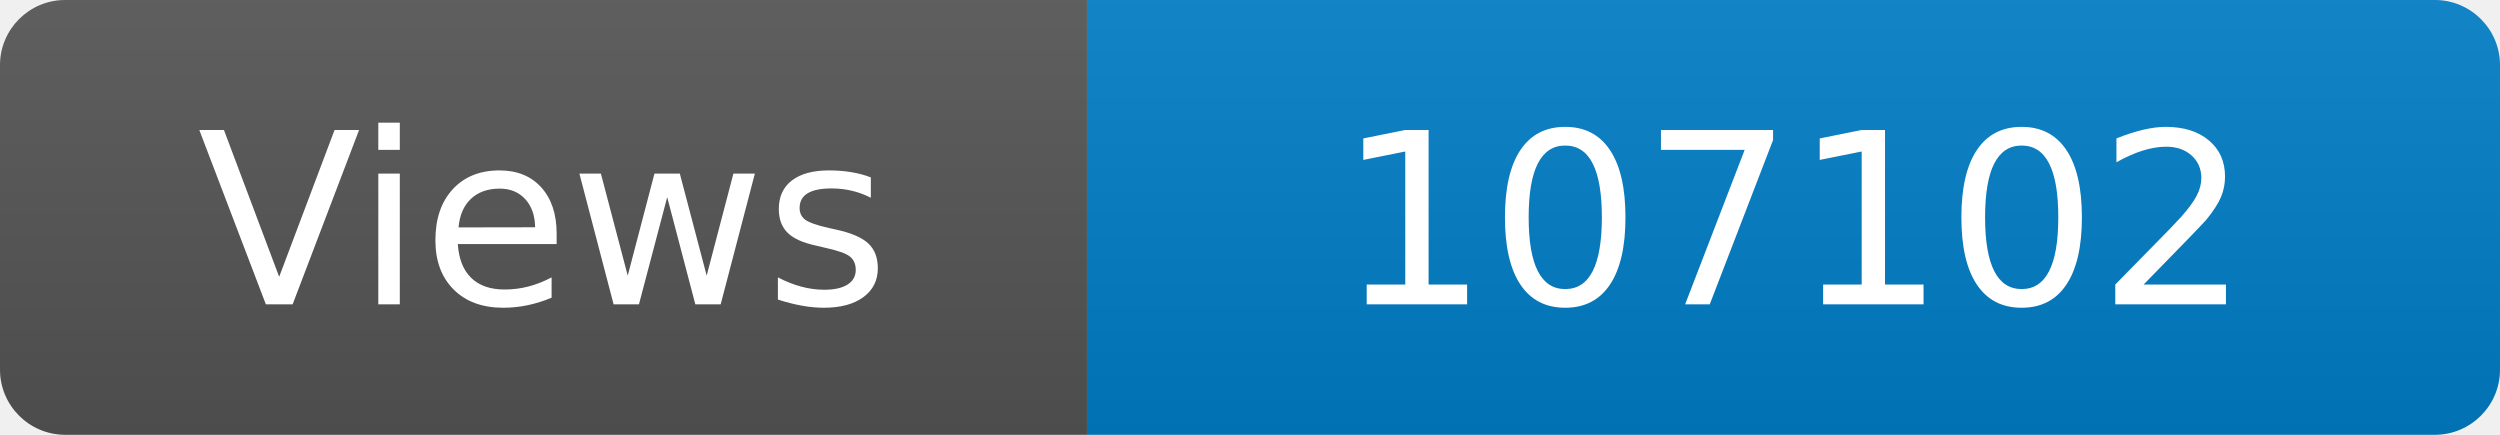
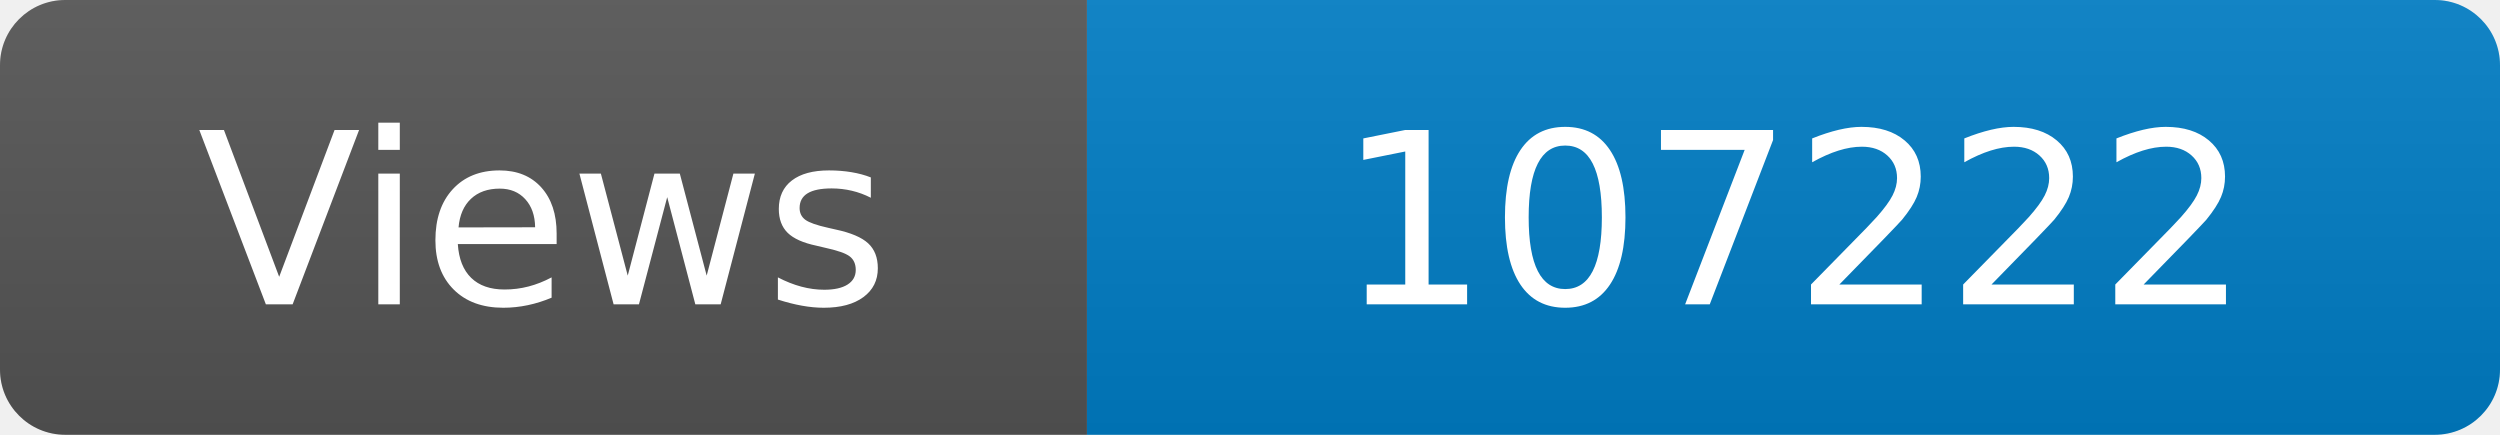
<svg xmlns="http://www.w3.org/2000/svg" width="115" height="20" role="img" aria-label="Maintained?: yes">
  <linearGradient id="s" x2="0" y2="100%">
    <stop offset="0" stop-color="#bbb" stop-opacity=".1" />
    <stop offset="1" stop-opacity=".1" />
  </linearGradient>
  <clipPath id="r">
    <rect width="115" height="20" rx="3" fill="#fff" />
  </clipPath>
  <g clip-path="url(#r)">
    <rect width="50" height="20" fill="#555" />
    <rect x="50" width="160" height="20" fill="#007ec6" />
    <rect width="115" height="20" fill="url(#s)" />
  </g>
  <g fill="#fff" text-anchor="middle" font-family="Verdana,Geneva,DejaVu Sans,sans-serif" font-size="110">
    <text x="250" y="140" transform="scale(.1)" fill="#fff">Views</text>
-     <text x="825" y="140" transform="scale(.1)" fill="#fff">107102</text>
+     <text x="825" y="140" transform="scale(.1)" fill="#fff">107222</text>
  </g>
</svg>
